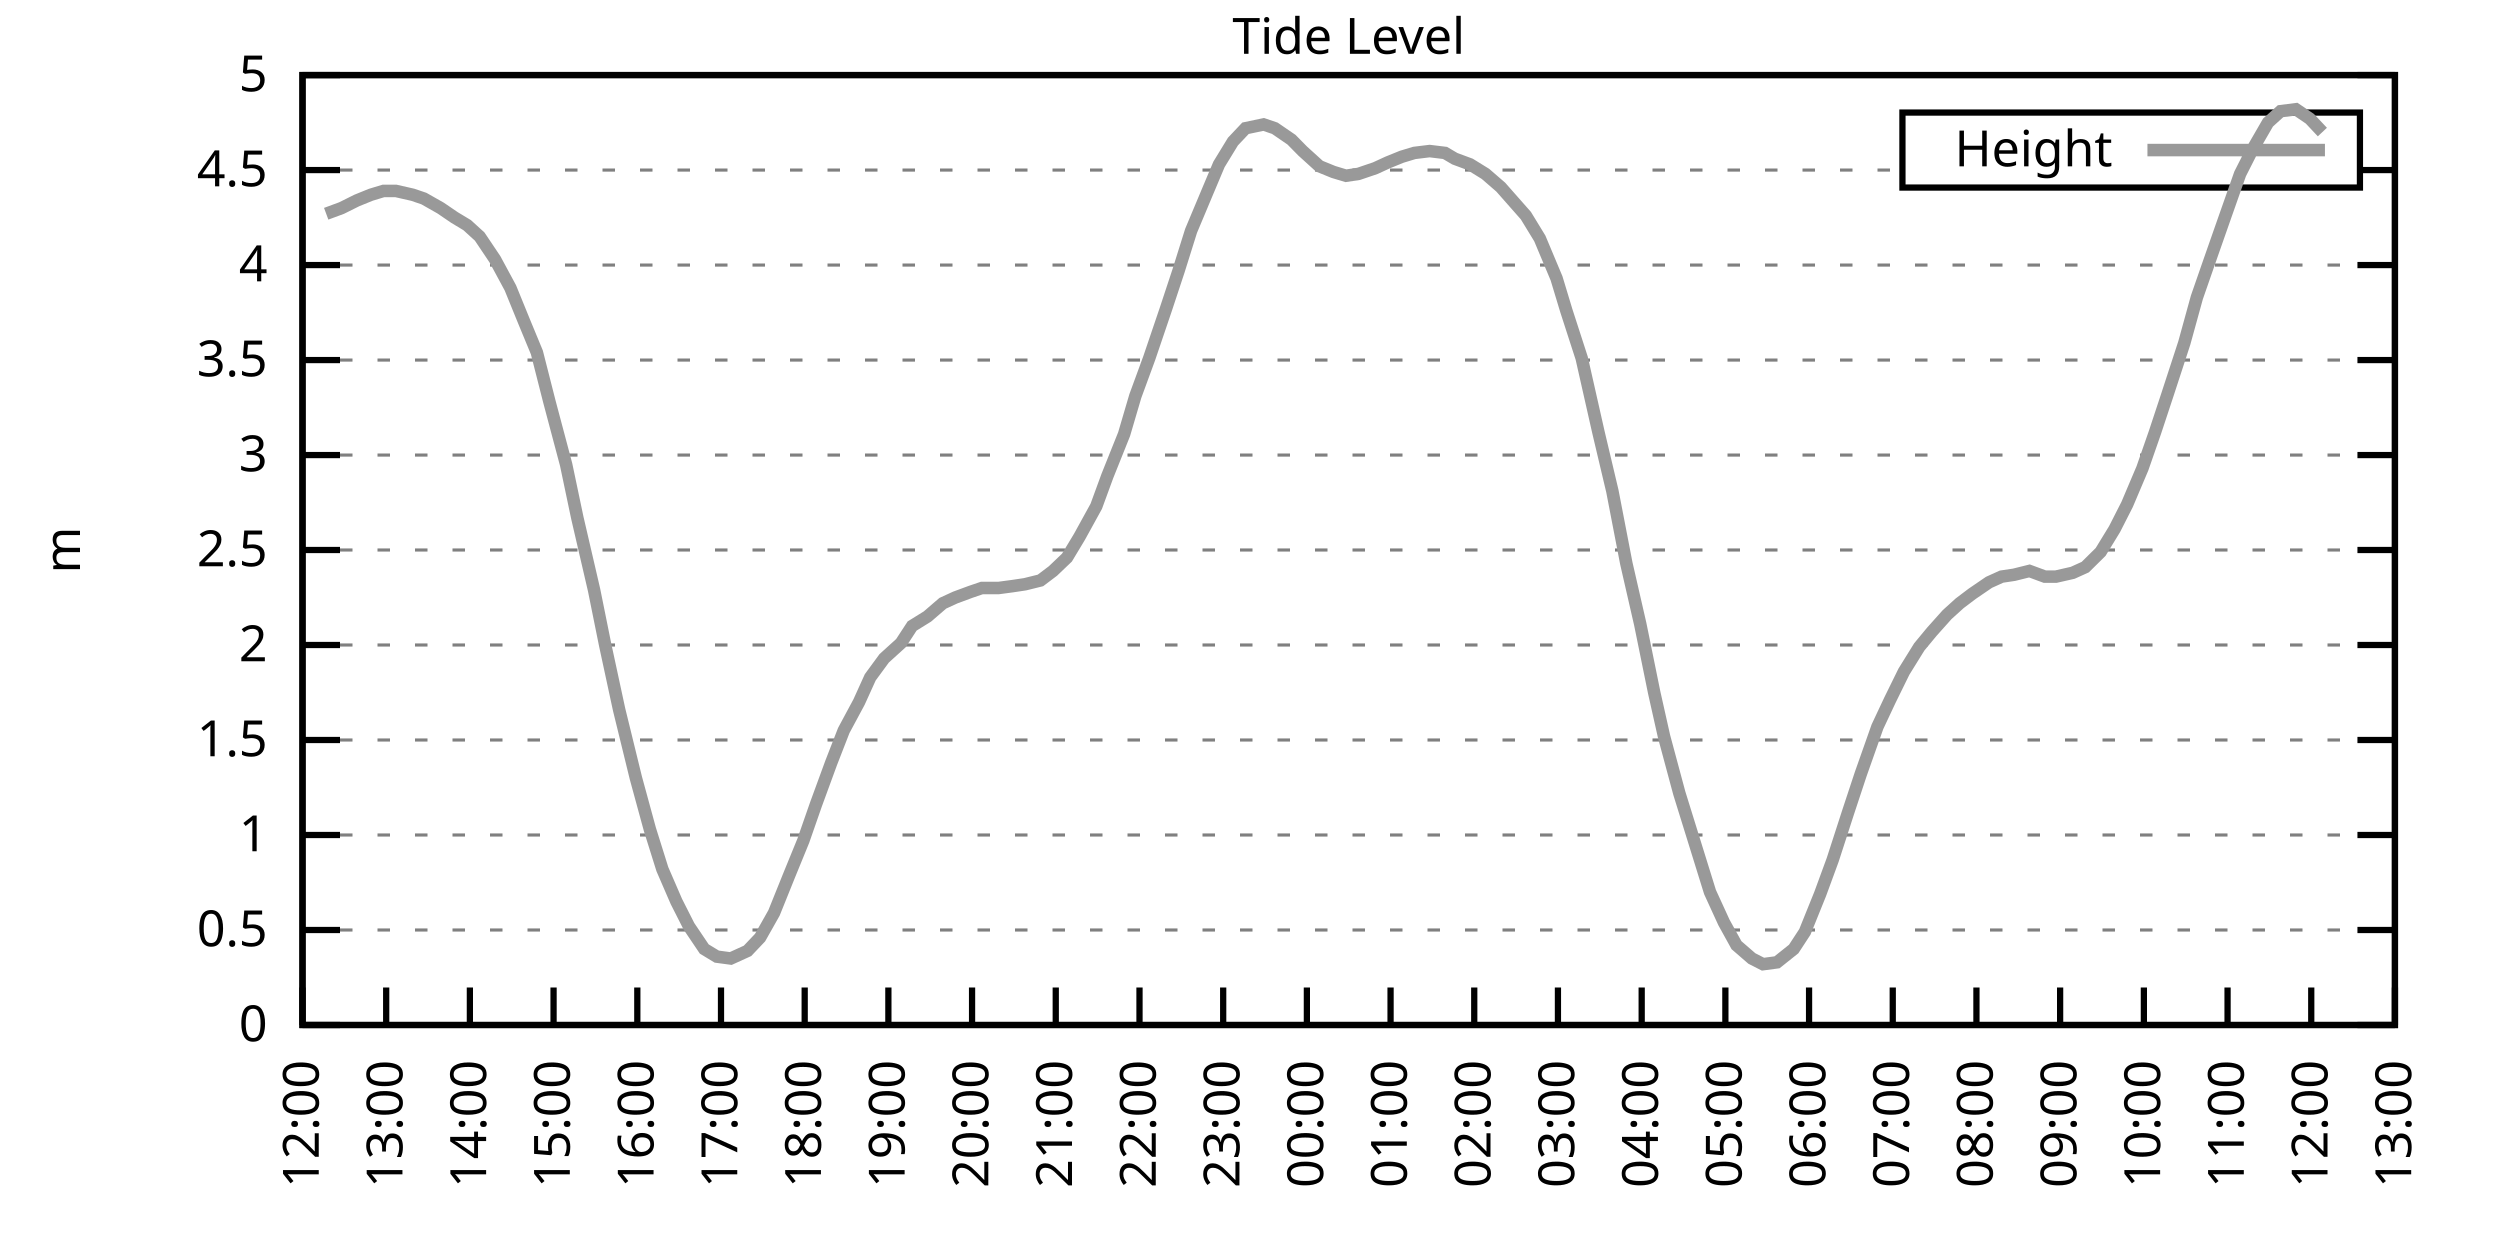
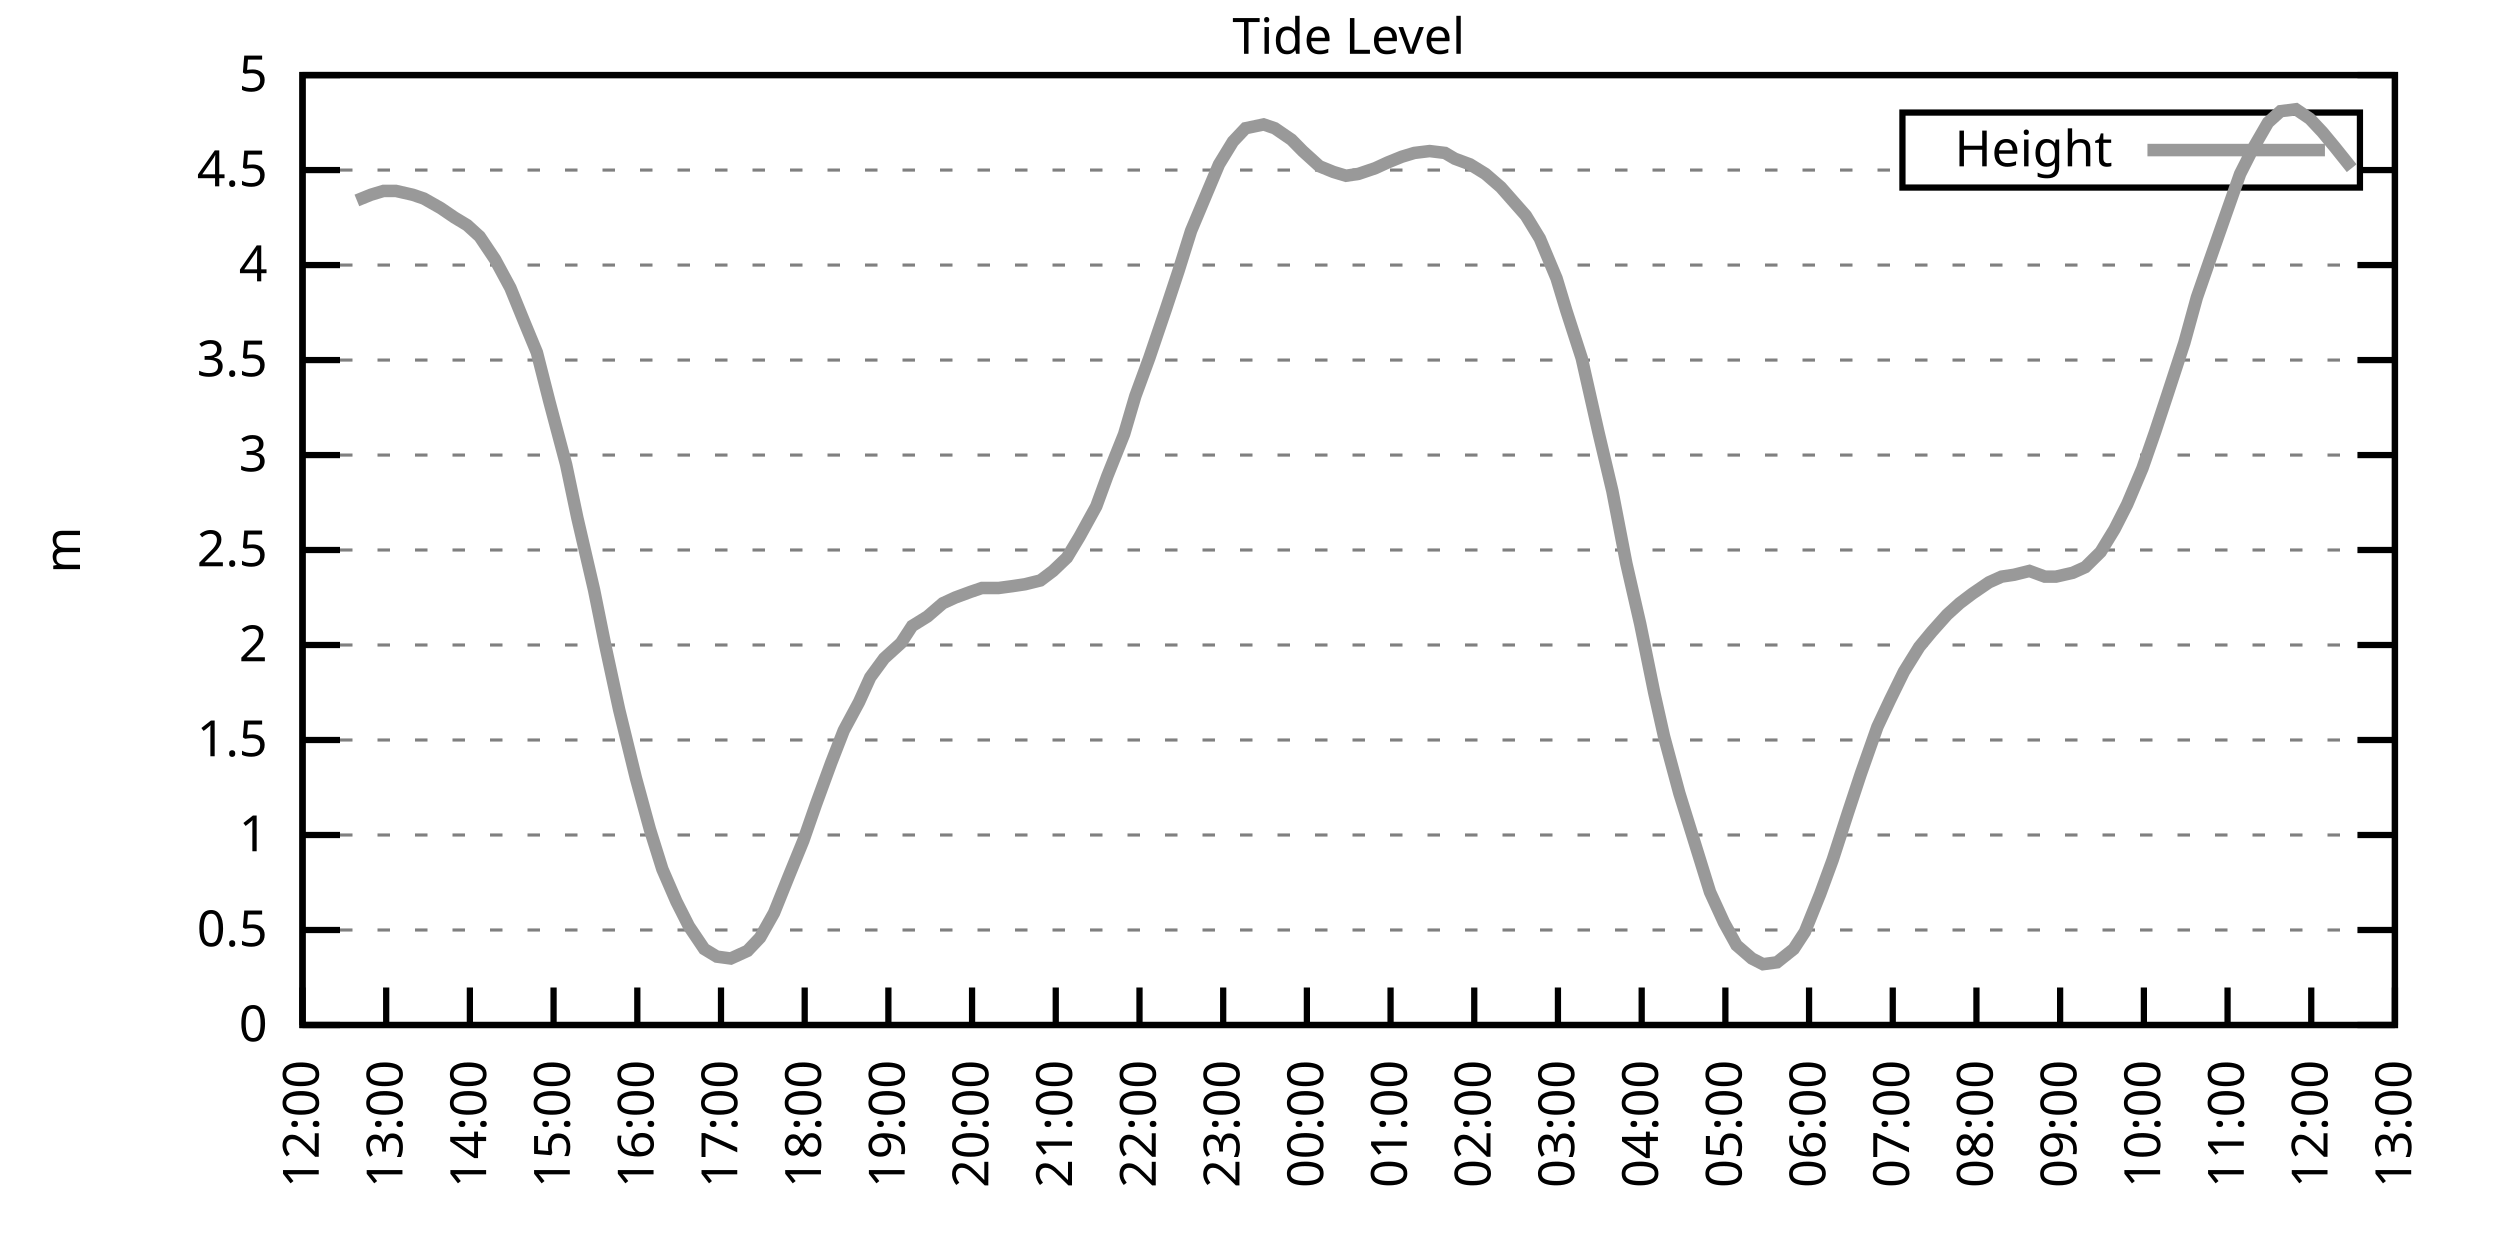
<svg xmlns="http://www.w3.org/2000/svg" xmlns:xlink="http://www.w3.org/1999/xlink" width="400" height="200" viewBox="0 0 400 200">
  <g id="gnuplot_canvas">
    <rect x="0" y="0" width="400" height="200" fill="none" />
    <defs>
      <circle id="gpDot" r="0.5" stroke-width="0.5" stroke="currentColor" />
      <path id="gpPt0" stroke-width="0.333" stroke="currentColor" d="M-1,0 h2 M0,-1 v2" />
      <path id="gpPt1" stroke-width="0.333" stroke="currentColor" d="M-1,-1 L1,1 M1,-1 L-1,1" />
      <path id="gpPt2" stroke-width="0.333" stroke="currentColor" d="M-1,0 L1,0 M0,-1 L0,1 M-1,-1 L1,1 M-1,1 L1,-1" />
      <rect id="gpPt3" stroke-width="0.333" stroke="currentColor" x="-1" y="-1" width="2" height="2" />
      <rect id="gpPt4" stroke-width="0.333" stroke="currentColor" fill="currentColor" x="-1" y="-1" width="2" height="2" />
      <circle id="gpPt5" stroke-width="0.333" stroke="currentColor" cx="0" cy="0" r="1" />
      <use xlink:href="#gpPt5" id="gpPt6" fill="currentColor" stroke="none" />
      <path id="gpPt7" stroke-width="0.333" stroke="currentColor" d="M0,-1.33 L-1.33,0.67 L1.33,0.67 z" />
      <use xlink:href="#gpPt7" id="gpPt8" fill="currentColor" stroke="none" />
      <use xlink:href="#gpPt7" id="gpPt9" stroke="currentColor" transform="rotate(180)" />
      <use xlink:href="#gpPt9" id="gpPt10" fill="currentColor" stroke="none" />
      <use xlink:href="#gpPt3" id="gpPt11" stroke="currentColor" transform="rotate(45)" />
      <use xlink:href="#gpPt11" id="gpPt12" fill="currentColor" stroke="none" />
      <path id="gpPt13" stroke-width="0.333" stroke="currentColor" d="M0,1.330 L1.265,0.411 L0.782,-1.067 L-0.782,-1.076 L-1.265,0.411 z" />
      <use xlink:href="#gpPt13" id="gpPt14" fill="currentColor" stroke="none" />
      <filter id="textbox" filterUnits="objectBoundingBox" x="0" y="0" height="1" width="1">
        <feFlood flood-color="white" flood-opacity="1" result="bgnd" />
        <feComposite in="SourceGraphic" in2="bgnd" operator="atop" />
      </filter>
      <filter id="greybox" filterUnits="objectBoundingBox" x="0" y="0" height="1" width="1">
        <feFlood flood-color="lightgrey" flood-opacity="1" result="grey" />
        <feComposite in="SourceGraphic" in2="grey" operator="atop" />
      </filter>
    </defs>
    <g fill="none" color="white" stroke="currentColor" stroke-width="1.00" stroke-linecap="butt" stroke-linejoin="miter">
</g>
    <g fill="none" color="black" stroke="currentColor" stroke-width="1.00" stroke-linecap="butt" stroke-linejoin="miter">
      <g stroke="none" shape-rendering="crispEdges">
        <polygon fill="rgb(255, 255, 255)" points="48.40,164.00 383.18,164.00 383.18,12.02 48.40,12.02 " />
      </g>
    </g>
    <g fill="none" color="black" stroke="currentColor" stroke-width="1.00" stroke-linecap="butt" stroke-linejoin="miter">
</g>
    <g fill="none" color="black" stroke="black" stroke-width="0.50" stroke-linecap="butt" stroke-linejoin="miter">
</g>
    <g fill="none" color="gray" stroke="currentColor" stroke-width="0.50" stroke-linecap="butt" stroke-linejoin="miter">
      <path stroke="gray" stroke-dasharray="2,4" class="gridline" d="M48.40,164.00 L383.19,164.00  " />
    </g>
    <g fill="none" color="gray" stroke="gray" stroke-width="1.00" stroke-linecap="butt" stroke-linejoin="miter">
</g>
    <g fill="none" color="black" stroke="currentColor" stroke-width="1.00" stroke-linecap="butt" stroke-linejoin="miter">
      <path stroke="black" d="M48.40,164.00 L54.40,164.00 M383.19,164.00 L377.19,164.00  " />
      <g transform="translate(42.80,166.60)" stroke="none" fill="black" font-family="Sans" font-size="8.00" text-anchor="end">
        <text>
          <tspan font-family="Sans"> 0</tspan>
        </text>
      </g>
    </g>
    <g fill="none" color="black" stroke="currentColor" stroke-width="1.00" stroke-linecap="butt" stroke-linejoin="miter">
</g>
    <g fill="none" color="black" stroke="black" stroke-width="0.50" stroke-linecap="butt" stroke-linejoin="miter">
</g>
    <g fill="none" color="gray" stroke="currentColor" stroke-width="0.50" stroke-linecap="butt" stroke-linejoin="miter">
      <path stroke="gray" stroke-dasharray="2,4" class="gridline" d="M48.40,148.80 L383.19,148.80  " />
    </g>
    <g fill="none" color="gray" stroke="gray" stroke-width="1.00" stroke-linecap="butt" stroke-linejoin="miter">
</g>
    <g fill="none" color="black" stroke="currentColor" stroke-width="1.00" stroke-linecap="butt" stroke-linejoin="miter">
      <path stroke="black" d="M48.40,148.80 L54.40,148.80 M383.19,148.80 L377.19,148.80  " />
      <g transform="translate(42.80,151.40)" stroke="none" fill="black" font-family="Sans" font-size="8.00" text-anchor="end">
        <text>
          <tspan font-family="Sans"> 0.5</tspan>
        </text>
      </g>
    </g>
    <g fill="none" color="black" stroke="currentColor" stroke-width="1.00" stroke-linecap="butt" stroke-linejoin="miter">
</g>
    <g fill="none" color="black" stroke="black" stroke-width="0.50" stroke-linecap="butt" stroke-linejoin="miter">
</g>
    <g fill="none" color="gray" stroke="currentColor" stroke-width="0.50" stroke-linecap="butt" stroke-linejoin="miter">
      <path stroke="gray" stroke-dasharray="2,4" class="gridline" d="M48.40,133.60 L383.19,133.60  " />
    </g>
    <g fill="none" color="gray" stroke="gray" stroke-width="1.00" stroke-linecap="butt" stroke-linejoin="miter">
</g>
    <g fill="none" color="black" stroke="currentColor" stroke-width="1.00" stroke-linecap="butt" stroke-linejoin="miter">
      <path stroke="black" d="M48.40,133.60 L54.40,133.60 M383.19,133.60 L377.19,133.60  " />
      <g transform="translate(42.80,136.20)" stroke="none" fill="black" font-family="Sans" font-size="8.00" text-anchor="end">
        <text>
          <tspan font-family="Sans"> 1</tspan>
        </text>
      </g>
    </g>
    <g fill="none" color="black" stroke="currentColor" stroke-width="1.00" stroke-linecap="butt" stroke-linejoin="miter">
</g>
    <g fill="none" color="black" stroke="black" stroke-width="0.50" stroke-linecap="butt" stroke-linejoin="miter">
</g>
    <g fill="none" color="gray" stroke="currentColor" stroke-width="0.50" stroke-linecap="butt" stroke-linejoin="miter">
      <path stroke="gray" stroke-dasharray="2,4" class="gridline" d="M48.40,118.40 L383.19,118.40  " />
    </g>
    <g fill="none" color="gray" stroke="gray" stroke-width="1.00" stroke-linecap="butt" stroke-linejoin="miter">
</g>
    <g fill="none" color="black" stroke="currentColor" stroke-width="1.00" stroke-linecap="butt" stroke-linejoin="miter">
      <path stroke="black" d="M48.40,118.40 L54.40,118.40 M383.19,118.40 L377.19,118.40  " />
      <g transform="translate(42.80,121.00)" stroke="none" fill="black" font-family="Sans" font-size="8.00" text-anchor="end">
        <text>
          <tspan font-family="Sans"> 1.5</tspan>
        </text>
      </g>
    </g>
    <g fill="none" color="black" stroke="currentColor" stroke-width="1.00" stroke-linecap="butt" stroke-linejoin="miter">
</g>
    <g fill="none" color="black" stroke="black" stroke-width="0.50" stroke-linecap="butt" stroke-linejoin="miter">
</g>
    <g fill="none" color="gray" stroke="currentColor" stroke-width="0.50" stroke-linecap="butt" stroke-linejoin="miter">
      <path stroke="gray" stroke-dasharray="2,4" class="gridline" d="M48.40,103.20 L383.19,103.20  " />
    </g>
    <g fill="none" color="gray" stroke="gray" stroke-width="1.00" stroke-linecap="butt" stroke-linejoin="miter">
</g>
    <g fill="none" color="black" stroke="currentColor" stroke-width="1.00" stroke-linecap="butt" stroke-linejoin="miter">
      <path stroke="black" d="M48.40,103.20 L54.40,103.20 M383.19,103.20 L377.19,103.20  " />
      <g transform="translate(42.80,105.80)" stroke="none" fill="black" font-family="Sans" font-size="8.00" text-anchor="end">
        <text>
          <tspan font-family="Sans"> 2</tspan>
        </text>
      </g>
    </g>
    <g fill="none" color="black" stroke="currentColor" stroke-width="1.00" stroke-linecap="butt" stroke-linejoin="miter">
</g>
    <g fill="none" color="black" stroke="black" stroke-width="0.50" stroke-linecap="butt" stroke-linejoin="miter">
</g>
    <g fill="none" color="gray" stroke="currentColor" stroke-width="0.50" stroke-linecap="butt" stroke-linejoin="miter">
      <path stroke="gray" stroke-dasharray="2,4" class="gridline" d="M48.40,88.00 L383.19,88.00  " />
    </g>
    <g fill="none" color="gray" stroke="gray" stroke-width="1.00" stroke-linecap="butt" stroke-linejoin="miter">
</g>
    <g fill="none" color="black" stroke="currentColor" stroke-width="1.00" stroke-linecap="butt" stroke-linejoin="miter">
      <path stroke="black" d="M48.40,88.00 L54.40,88.00 M383.19,88.00 L377.19,88.00  " />
      <g transform="translate(42.80,90.60)" stroke="none" fill="black" font-family="Sans" font-size="8.00" text-anchor="end">
        <text>
          <tspan font-family="Sans"> 2.5</tspan>
        </text>
      </g>
    </g>
    <g fill="none" color="black" stroke="currentColor" stroke-width="1.00" stroke-linecap="butt" stroke-linejoin="miter">
</g>
    <g fill="none" color="black" stroke="black" stroke-width="0.50" stroke-linecap="butt" stroke-linejoin="miter">
</g>
    <g fill="none" color="gray" stroke="currentColor" stroke-width="0.50" stroke-linecap="butt" stroke-linejoin="miter">
      <path stroke="gray" stroke-dasharray="2,4" class="gridline" d="M48.40,72.81 L383.19,72.81  " />
    </g>
    <g fill="none" color="gray" stroke="gray" stroke-width="1.00" stroke-linecap="butt" stroke-linejoin="miter">
</g>
    <g fill="none" color="black" stroke="currentColor" stroke-width="1.00" stroke-linecap="butt" stroke-linejoin="miter">
      <path stroke="black" d="M48.40,72.81 L54.40,72.81 M383.19,72.81 L377.19,72.81  " />
      <g transform="translate(42.80,75.41)" stroke="none" fill="black" font-family="Sans" font-size="8.00" text-anchor="end">
        <text>
          <tspan font-family="Sans"> 3</tspan>
        </text>
      </g>
    </g>
    <g fill="none" color="black" stroke="currentColor" stroke-width="1.00" stroke-linecap="butt" stroke-linejoin="miter">
</g>
    <g fill="none" color="black" stroke="black" stroke-width="0.50" stroke-linecap="butt" stroke-linejoin="miter">
</g>
    <g fill="none" color="gray" stroke="currentColor" stroke-width="0.50" stroke-linecap="butt" stroke-linejoin="miter">
      <path stroke="gray" stroke-dasharray="2,4" class="gridline" d="M48.40,57.61 L383.19,57.61  " />
    </g>
    <g fill="none" color="gray" stroke="gray" stroke-width="1.00" stroke-linecap="butt" stroke-linejoin="miter">
</g>
    <g fill="none" color="black" stroke="currentColor" stroke-width="1.00" stroke-linecap="butt" stroke-linejoin="miter">
      <path stroke="black" d="M48.40,57.61 L54.40,57.61 M383.19,57.61 L377.19,57.61  " />
      <g transform="translate(42.80,60.21)" stroke="none" fill="black" font-family="Sans" font-size="8.00" text-anchor="end">
        <text>
          <tspan font-family="Sans"> 3.5</tspan>
        </text>
      </g>
    </g>
    <g fill="none" color="black" stroke="currentColor" stroke-width="1.00" stroke-linecap="butt" stroke-linejoin="miter">
</g>
    <g fill="none" color="black" stroke="black" stroke-width="0.50" stroke-linecap="butt" stroke-linejoin="miter">
</g>
    <g fill="none" color="gray" stroke="currentColor" stroke-width="0.50" stroke-linecap="butt" stroke-linejoin="miter">
      <path stroke="gray" stroke-dasharray="2,4" class="gridline" d="M48.40,42.41 L383.19,42.41  " />
    </g>
    <g fill="none" color="gray" stroke="gray" stroke-width="1.00" stroke-linecap="butt" stroke-linejoin="miter">
</g>
    <g fill="none" color="black" stroke="currentColor" stroke-width="1.00" stroke-linecap="butt" stroke-linejoin="miter">
      <path stroke="black" d="M48.40,42.41 L54.40,42.41 M383.19,42.41 L377.19,42.41  " />
      <g transform="translate(42.80,45.01)" stroke="none" fill="black" font-family="Sans" font-size="8.00" text-anchor="end">
        <text>
          <tspan font-family="Sans"> 4</tspan>
        </text>
      </g>
    </g>
    <g fill="none" color="black" stroke="currentColor" stroke-width="1.00" stroke-linecap="butt" stroke-linejoin="miter">
</g>
    <g fill="none" color="black" stroke="black" stroke-width="0.50" stroke-linecap="butt" stroke-linejoin="miter">
</g>
    <g fill="none" color="gray" stroke="currentColor" stroke-width="0.50" stroke-linecap="butt" stroke-linejoin="miter">
      <path stroke="gray" stroke-dasharray="2,4" class="gridline" d="M48.40,27.21 L304.39,27.21 M377.59,27.21 L383.19,27.21  " />
    </g>
    <g fill="none" color="gray" stroke="gray" stroke-width="1.00" stroke-linecap="butt" stroke-linejoin="miter">
</g>
    <g fill="none" color="black" stroke="currentColor" stroke-width="1.00" stroke-linecap="butt" stroke-linejoin="miter">
      <path stroke="black" d="M48.40,27.21 L54.40,27.21 M383.19,27.21 L377.19,27.21  " />
      <g transform="translate(42.80,29.81)" stroke="none" fill="black" font-family="Sans" font-size="8.00" text-anchor="end">
        <text>
          <tspan font-family="Sans"> 4.5</tspan>
        </text>
      </g>
    </g>
    <g fill="none" color="black" stroke="currentColor" stroke-width="1.00" stroke-linecap="butt" stroke-linejoin="miter">
</g>
    <g fill="none" color="black" stroke="black" stroke-width="0.50" stroke-linecap="butt" stroke-linejoin="miter">
</g>
    <g fill="none" color="gray" stroke="currentColor" stroke-width="0.50" stroke-linecap="butt" stroke-linejoin="miter">
      <path stroke="gray" stroke-dasharray="2,4" class="gridline" d="M48.40,12.01 L383.19,12.01  " />
    </g>
    <g fill="none" color="gray" stroke="gray" stroke-width="1.00" stroke-linecap="butt" stroke-linejoin="miter">
</g>
    <g fill="none" color="black" stroke="currentColor" stroke-width="1.00" stroke-linecap="butt" stroke-linejoin="miter">
      <path stroke="black" d="M48.40,12.01 L54.40,12.01 M383.19,12.01 L377.19,12.01  " />
      <g transform="translate(42.80,14.61)" stroke="none" fill="black" font-family="Sans" font-size="8.00" text-anchor="end">
        <text>
          <tspan font-family="Sans"> 5</tspan>
        </text>
      </g>
    </g>
    <g fill="none" color="black" stroke="currentColor" stroke-width="1.00" stroke-linecap="butt" stroke-linejoin="miter">
      <path stroke="black" d="M48.40,164.00 L48.40,158.00  " />
      <g transform="translate(51.00,169.60) rotate(270.00)" stroke="none" fill="black" font-family="Sans" font-size="8.00" text-anchor="end">
        <text>
          <tspan font-family="Sans">12:00</tspan>
        </text>
      </g>
    </g>
    <g fill="none" color="black" stroke="currentColor" stroke-width="1.00" stroke-linecap="butt" stroke-linejoin="miter">
      <path stroke="black" d="M61.79,164.00 L61.79,158.00  " />
      <g transform="translate(64.39,169.60) rotate(270.00)" stroke="none" fill="black" font-family="Sans" font-size="8.00" text-anchor="end">
        <text>
          <tspan font-family="Sans">13:00</tspan>
        </text>
      </g>
    </g>
    <g fill="none" color="black" stroke="currentColor" stroke-width="1.00" stroke-linecap="butt" stroke-linejoin="miter">
      <path stroke="black" d="M75.18,164.00 L75.18,158.00  " />
      <g transform="translate(77.78,169.60) rotate(270.00)" stroke="none" fill="black" font-family="Sans" font-size="8.00" text-anchor="end">
        <text>
          <tspan font-family="Sans">14:00</tspan>
        </text>
      </g>
    </g>
    <g fill="none" color="black" stroke="currentColor" stroke-width="1.00" stroke-linecap="butt" stroke-linejoin="miter">
      <path stroke="black" d="M88.57,164.00 L88.57,158.00  " />
      <g transform="translate(91.17,169.60) rotate(270.00)" stroke="none" fill="black" font-family="Sans" font-size="8.00" text-anchor="end">
        <text>
          <tspan font-family="Sans">15:00</tspan>
        </text>
      </g>
    </g>
    <g fill="none" color="black" stroke="currentColor" stroke-width="1.00" stroke-linecap="butt" stroke-linejoin="miter">
      <path stroke="black" d="M101.97,164.00 L101.97,158.00  " />
      <g transform="translate(104.57,169.60) rotate(270.00)" stroke="none" fill="black" font-family="Sans" font-size="8.00" text-anchor="end">
        <text>
          <tspan font-family="Sans">16:00</tspan>
        </text>
      </g>
    </g>
    <g fill="none" color="black" stroke="currentColor" stroke-width="1.00" stroke-linecap="butt" stroke-linejoin="miter">
      <path stroke="black" d="M115.36,164.00 L115.36,158.00  " />
      <g transform="translate(117.96,169.60) rotate(270.00)" stroke="none" fill="black" font-family="Sans" font-size="8.00" text-anchor="end">
        <text>
          <tspan font-family="Sans">17:00</tspan>
        </text>
      </g>
    </g>
    <g fill="none" color="black" stroke="currentColor" stroke-width="1.00" stroke-linecap="butt" stroke-linejoin="miter">
      <path stroke="black" d="M128.75,164.00 L128.75,158.00  " />
      <g transform="translate(131.35,169.60) rotate(270.00)" stroke="none" fill="black" font-family="Sans" font-size="8.00" text-anchor="end">
        <text>
          <tspan font-family="Sans">18:00</tspan>
        </text>
      </g>
    </g>
    <g fill="none" color="black" stroke="currentColor" stroke-width="1.00" stroke-linecap="butt" stroke-linejoin="miter">
      <path stroke="black" d="M142.14,164.00 L142.14,158.00  " />
      <g transform="translate(144.74,169.60) rotate(270.00)" stroke="none" fill="black" font-family="Sans" font-size="8.00" text-anchor="end">
        <text>
          <tspan font-family="Sans">19:00</tspan>
        </text>
      </g>
    </g>
    <g fill="none" color="black" stroke="currentColor" stroke-width="1.00" stroke-linecap="butt" stroke-linejoin="miter">
      <path stroke="black" d="M155.53,164.00 L155.53,158.00  " />
      <g transform="translate(158.13,169.60) rotate(270.00)" stroke="none" fill="black" font-family="Sans" font-size="8.00" text-anchor="end">
        <text>
          <tspan font-family="Sans">20:00</tspan>
        </text>
      </g>
    </g>
    <g fill="none" color="black" stroke="currentColor" stroke-width="1.00" stroke-linecap="butt" stroke-linejoin="miter">
      <path stroke="black" d="M168.92,164.00 L168.92,158.00  " />
      <g transform="translate(171.52,169.60) rotate(270.00)" stroke="none" fill="black" font-family="Sans" font-size="8.00" text-anchor="end">
        <text>
          <tspan font-family="Sans">21:00</tspan>
        </text>
      </g>
    </g>
    <g fill="none" color="black" stroke="currentColor" stroke-width="1.00" stroke-linecap="butt" stroke-linejoin="miter">
      <path stroke="black" d="M182.32,164.00 L182.32,158.00  " />
      <g transform="translate(184.92,169.60) rotate(270.00)" stroke="none" fill="black" font-family="Sans" font-size="8.00" text-anchor="end">
        <text>
          <tspan font-family="Sans">22:00</tspan>
        </text>
      </g>
    </g>
    <g fill="none" color="black" stroke="currentColor" stroke-width="1.00" stroke-linecap="butt" stroke-linejoin="miter">
      <path stroke="black" d="M195.71,164.00 L195.71,158.00  " />
      <g transform="translate(198.31,169.60) rotate(270.00)" stroke="none" fill="black" font-family="Sans" font-size="8.00" text-anchor="end">
        <text>
          <tspan font-family="Sans">23:00</tspan>
        </text>
      </g>
    </g>
    <g fill="none" color="black" stroke="currentColor" stroke-width="1.00" stroke-linecap="butt" stroke-linejoin="miter">
      <path stroke="black" d="M209.10,164.00 L209.10,158.00  " />
      <g transform="translate(211.70,169.60) rotate(270.00)" stroke="none" fill="black" font-family="Sans" font-size="8.00" text-anchor="end">
        <text>
          <tspan font-family="Sans">00:00</tspan>
        </text>
      </g>
    </g>
    <g fill="none" color="black" stroke="currentColor" stroke-width="1.00" stroke-linecap="butt" stroke-linejoin="miter">
      <path stroke="black" d="M222.49,164.00 L222.49,158.00  " />
      <g transform="translate(225.09,169.60) rotate(270.00)" stroke="none" fill="black" font-family="Sans" font-size="8.00" text-anchor="end">
        <text>
          <tspan font-family="Sans">01:00</tspan>
        </text>
      </g>
    </g>
    <g fill="none" color="black" stroke="currentColor" stroke-width="1.00" stroke-linecap="butt" stroke-linejoin="miter">
      <path stroke="black" d="M235.88,164.00 L235.88,158.00  " />
      <g transform="translate(238.48,169.60) rotate(270.00)" stroke="none" fill="black" font-family="Sans" font-size="8.00" text-anchor="end">
        <text>
          <tspan font-family="Sans">02:00</tspan>
        </text>
      </g>
    </g>
    <g fill="none" color="black" stroke="currentColor" stroke-width="1.00" stroke-linecap="butt" stroke-linejoin="miter">
      <path stroke="black" d="M249.27,164.00 L249.27,158.00  " />
      <g transform="translate(251.87,169.60) rotate(270.00)" stroke="none" fill="black" font-family="Sans" font-size="8.00" text-anchor="end">
        <text>
          <tspan font-family="Sans">03:00</tspan>
        </text>
      </g>
    </g>
    <g fill="none" color="black" stroke="currentColor" stroke-width="1.00" stroke-linecap="butt" stroke-linejoin="miter">
      <path stroke="black" d="M262.67,164.00 L262.67,158.00  " />
      <g transform="translate(265.27,169.60) rotate(270.00)" stroke="none" fill="black" font-family="Sans" font-size="8.00" text-anchor="end">
        <text>
          <tspan font-family="Sans">04:00</tspan>
        </text>
      </g>
    </g>
    <g fill="none" color="black" stroke="currentColor" stroke-width="1.00" stroke-linecap="butt" stroke-linejoin="miter">
      <path stroke="black" d="M276.06,164.00 L276.06,158.00  " />
      <g transform="translate(278.66,169.60) rotate(270.00)" stroke="none" fill="black" font-family="Sans" font-size="8.00" text-anchor="end">
        <text>
          <tspan font-family="Sans">05:00</tspan>
        </text>
      </g>
    </g>
    <g fill="none" color="black" stroke="currentColor" stroke-width="1.00" stroke-linecap="butt" stroke-linejoin="miter">
      <path stroke="black" d="M289.45,164.00 L289.45,158.00  " />
      <g transform="translate(292.05,169.60) rotate(270.00)" stroke="none" fill="black" font-family="Sans" font-size="8.00" text-anchor="end">
        <text>
          <tspan font-family="Sans">06:00</tspan>
        </text>
      </g>
    </g>
    <g fill="none" color="black" stroke="currentColor" stroke-width="1.00" stroke-linecap="butt" stroke-linejoin="miter">
      <path stroke="black" d="M302.84,164.00 L302.84,158.00  " />
      <g transform="translate(305.44,169.60) rotate(270.00)" stroke="none" fill="black" font-family="Sans" font-size="8.00" text-anchor="end">
        <text>
          <tspan font-family="Sans">07:00</tspan>
        </text>
      </g>
    </g>
    <g fill="none" color="black" stroke="currentColor" stroke-width="1.00" stroke-linecap="butt" stroke-linejoin="miter">
      <path stroke="black" d="M316.23,164.00 L316.23,158.00  " />
      <g transform="translate(318.83,169.60) rotate(270.00)" stroke="none" fill="black" font-family="Sans" font-size="8.00" text-anchor="end">
        <text>
          <tspan font-family="Sans">08:00</tspan>
        </text>
      </g>
    </g>
    <g fill="none" color="black" stroke="currentColor" stroke-width="1.00" stroke-linecap="butt" stroke-linejoin="miter">
      <path stroke="black" d="M329.62,164.00 L329.62,158.00  " />
      <g transform="translate(332.22,169.60) rotate(270.00)" stroke="none" fill="black" font-family="Sans" font-size="8.00" text-anchor="end">
        <text>
          <tspan font-family="Sans">09:00</tspan>
        </text>
      </g>
    </g>
    <g fill="none" color="black" stroke="currentColor" stroke-width="1.00" stroke-linecap="butt" stroke-linejoin="miter">
      <path stroke="black" d="M343.02,164.00 L343.02,158.00  " />
      <g transform="translate(345.62,169.60) rotate(270.00)" stroke="none" fill="black" font-family="Sans" font-size="8.00" text-anchor="end">
        <text>
          <tspan font-family="Sans">10:00</tspan>
        </text>
      </g>
    </g>
    <g fill="none" color="black" stroke="currentColor" stroke-width="1.00" stroke-linecap="butt" stroke-linejoin="miter">
      <path stroke="black" d="M356.41,164.00 L356.41,158.00  " />
      <g transform="translate(359.01,169.60) rotate(270.00)" stroke="none" fill="black" font-family="Sans" font-size="8.00" text-anchor="end">
        <text>
          <tspan font-family="Sans">11:00</tspan>
        </text>
      </g>
    </g>
    <g fill="none" color="black" stroke="currentColor" stroke-width="1.00" stroke-linecap="butt" stroke-linejoin="miter">
      <path stroke="black" d="M369.80,164.00 L369.80,158.00  " />
      <g transform="translate(372.40,169.60) rotate(270.00)" stroke="none" fill="black" font-family="Sans" font-size="8.00" text-anchor="end">
        <text>
          <tspan font-family="Sans">12:00</tspan>
        </text>
      </g>
    </g>
    <g fill="none" color="black" stroke="currentColor" stroke-width="1.00" stroke-linecap="butt" stroke-linejoin="miter">
      <path stroke="black" d="M383.19,164.00 L383.19,158.00  " />
      <g transform="translate(385.79,169.60) rotate(270.00)" stroke="none" fill="black" font-family="Sans" font-size="8.00" text-anchor="end">
        <text>
          <tspan font-family="Sans">13:00</tspan>
        </text>
      </g>
    </g>
    <g fill="none" color="black" stroke="currentColor" stroke-width="1.00" stroke-linecap="butt" stroke-linejoin="miter">
</g>
    <g fill="none" color="black" stroke="currentColor" stroke-width="1.00" stroke-linecap="butt" stroke-linejoin="miter">
      <path stroke="black" d="M48.40,12.01 L48.40,164.00 L383.19,164.00 L383.19,12.01 L48.40,12.01 Z  " />
    </g>
    <g fill="none" color="black" stroke="currentColor" stroke-width="1.00" stroke-linecap="butt" stroke-linejoin="miter">
</g>
    <g fill="none" color="black" stroke="currentColor" stroke-width="1.00" stroke-linecap="butt" stroke-linejoin="miter">
      <path stroke="black" d="M304.39,30.01 L304.39,18.01 L377.59,18.01 L377.59,30.01 L304.39,30.01 Z  " />
    </g>
    <g id="Tide_level_plot_1">
      <g fill="none" color="white" stroke="black" stroke-width="2.00" stroke-linecap="butt" stroke-linejoin="miter">
</g>
      <g fill="none" color="black" stroke="currentColor" stroke-width="2.00" stroke-linecap="butt" stroke-linejoin="miter">
        <g transform="translate(337.99,26.61)" stroke="none" fill="black" font-family="Sans" font-size="8.00" text-anchor="end">
          <text>
            <tspan font-family="Sans">Height</tspan>
          </text>
        </g>
      </g>
      <g fill="none" color="black" stroke="currentColor" stroke-width="2.00" stroke-linecap="butt" stroke-linejoin="miter">
-         <path stroke="rgb(153, 153, 153)" d="M343.59,24.01 L371.99,24.01 M52.19,34.20 L54.65,33.29 L57.10,32.07 L59.34,31.16 L61.35,30.55 L63.35,30.55   L66.03,31.16 L67.82,31.77 L70.50,33.29 L72.73,34.81 L74.74,36.02 L76.75,37.85 L79.20,41.50 L81.66,46.06   L83.89,51.53 L85.90,56.39 L87.91,64.29 L90.58,74.33 L92.37,82.84 L95.05,94.39 L96.83,103.20 L99.06,113.54   L101.74,124.48 L103.98,132.69 L105.98,139.07 L108.22,144.24 L110.22,148.19 L112.68,151.84 L114.69,153.06 L116.92,153.36   L119.60,152.14 L121.61,150.02 L123.84,146.07 L126.29,139.99 L128.53,134.51 L130.54,128.74 L132.99,122.05 L135.00,116.88   L137.45,112.32 L139.24,108.37 L141.47,105.33 L144.15,102.90 L145.94,100.16 L148.39,98.64 L150.85,96.52 L152.85,95.60   L155.31,94.69 L157.10,94.08 L159.77,94.08 L162.01,93.78 L164.01,93.48 L166.47,92.87 L168.48,91.35 L170.71,89.22   L172.72,85.88 L175.40,81.01 L177.18,76.15 L179.86,69.46 L181.65,63.38 L183.88,57.30 L186.56,49.40 L188.57,43.32   L190.57,36.94 L193.25,30.55 L195.04,26.30 L197.27,22.65 L199.28,20.52 L202.18,19.91 L203.97,20.52 L206.64,22.35   L208.43,24.17 L211.11,26.60 L213.34,27.51 L215.35,28.12 L217.36,27.82 L220.04,26.91 L222.04,25.99 L224.28,25.08   L226.29,24.47 L228.74,24.17 L231.20,24.47 L232.76,25.39 L235.21,26.30 L237.67,27.82 L240.12,29.94 L244.14,34.50   L246.37,38.15 L249.05,44.54 L250.61,49.70 L253.07,57.30 L255.75,69.16 L257.98,78.58 L260.21,90.13 L262.44,99.86   L264.67,110.80 L266.24,117.80 L268.69,126.91 L273.60,142.72 L275.83,147.59 L277.84,151.23 L280.30,153.36 L282.08,154.27   L284.32,153.97 L286.99,151.84 L288.78,149.10 L291.23,143.03 L293.24,137.55 L295.70,129.95 L297.71,123.87 L300.39,116.28   L302.39,112.02 L304.63,107.46 L307.08,103.51 L309.09,101.08 L311.54,98.34 L313.55,96.52 L315.56,95.00 L318.24,93.17   L320.25,92.26 L322.26,91.96 L324.71,91.35 L327.17,92.26 L328.95,92.26 L331.63,91.65 L333.64,90.74 L336.10,88.31   L338.33,84.66 L340.34,80.71 L342.79,74.93 L344.80,69.16 L346.81,63.08 L349.49,54.87 L351.50,47.58 L353.51,41.80   L355.96,34.81 L358.42,27.82 L360.42,23.87 L362.88,19.61 L364.89,17.79 L367.34,17.48 L369.58,19.00 L371.58,21.13    " />
+         <path stroke="rgb(153, 153, 153)" d="M343.59,24.01 L371.99,24.01 M57.10,32.07 L59.34,31.16 L61.35,30.55 L63.35,30.55 L66.03,31.16 L67.82,31.77   L70.50,33.29 L72.73,34.81 L74.74,36.02 L76.75,37.85 L79.20,41.50 L81.66,46.06 L83.89,51.53 L85.90,56.39   L87.91,64.29 L90.58,74.33 L92.37,82.84 L95.05,94.39 L96.83,103.20 L99.06,113.54 L101.74,124.48 L103.98,132.69   L105.98,139.07 L108.22,144.24 L110.22,148.19 L112.68,151.84 L114.69,153.06 L116.92,153.36 L119.60,152.14 L121.61,150.02   L123.84,146.07 L126.29,139.99 L128.53,134.51 L130.54,128.74 L132.99,122.05 L135.00,116.88 L137.45,112.32 L139.24,108.37   L141.47,105.33 L144.15,102.90 L145.94,100.16 L148.39,98.64 L150.85,96.52 L152.85,95.60 L155.31,94.69 L157.10,94.08   L159.77,94.08 L162.01,93.78 L164.01,93.48 L166.47,92.87 L168.48,91.35 L170.71,89.22 L172.72,85.88 L175.40,81.01   L177.18,76.15 L179.86,69.46 L181.65,63.38 L183.88,57.30 L186.56,49.40 L188.57,43.32 L190.57,36.94 L193.25,30.55   L195.04,26.30 L197.27,22.65 L199.28,20.52 L202.18,19.91 L203.97,20.52 L206.64,22.35 L208.43,24.17 L211.11,26.60   L213.34,27.51 L215.35,28.12 L217.36,27.82 L220.04,26.91 L222.04,25.99 L224.28,25.08 L226.29,24.47 L228.74,24.17   L231.20,24.47 L232.76,25.39 L235.21,26.30 L237.67,27.82 L240.12,29.94 L244.14,34.50 L246.37,38.15 L249.05,44.54   L250.61,49.70 L253.07,57.30 L255.75,69.16 L257.98,78.58 L260.21,90.13 L262.44,99.86 L264.67,110.80 L266.24,117.80   L268.69,126.91 L273.60,142.72 L275.83,147.59 L277.84,151.23 L280.30,153.36 L282.08,154.27 L284.32,153.97 L286.99,151.84   L288.78,149.10 L291.23,143.03 L293.24,137.55 L295.70,129.95 L297.71,123.87 L300.39,116.28 L302.39,112.02 L304.63,107.46   L307.08,103.51 L309.09,101.08 L311.54,98.34 L313.55,96.52 L315.56,95.00 L318.24,93.17 L320.25,92.26 L322.26,91.96   L324.71,91.35 L327.17,92.26 L328.95,92.26 L331.63,91.65 L333.64,90.74 L336.10,88.31 L338.33,84.66 L340.34,80.71   L342.79,74.93 L344.80,69.16 L346.81,63.08 L349.49,54.87 L351.50,47.58 L353.51,41.80 L355.96,34.81 L358.42,27.82   L360.42,23.87 L362.88,19.61 L364.89,17.79 L367.34,17.48 L369.58,19.00 L371.58,21.13 L373.59,23.56 L376.27,26.91    " />
      </g>
    </g>
    <g fill="none" color="black" stroke="currentColor" stroke-width="2.00" stroke-linecap="butt" stroke-linejoin="miter">
</g>
    <g fill="none" color="black" stroke="black" stroke-width="1.00" stroke-linecap="butt" stroke-linejoin="miter">
</g>
    <g fill="none" color="black" stroke="currentColor" stroke-width="1.00" stroke-linecap="butt" stroke-linejoin="miter">
      <path stroke="black" d="M48.40,12.01 L48.40,164.00 L383.19,164.00 L383.19,12.01 L48.40,12.01 Z  " />
      <g transform="translate(12.80,88.01) rotate(270.00)" stroke="none" fill="black" font-family="Sans" font-size="8.00" text-anchor="middle">
        <text>
          <tspan font-family="Sans">m</tspan>
        </text>
      </g>
    </g>
    <g fill="none" color="black" stroke="currentColor" stroke-width="1.00" stroke-linecap="butt" stroke-linejoin="miter">
</g>
    <g fill="none" color="black" stroke="currentColor" stroke-width="1.00" stroke-linecap="butt" stroke-linejoin="miter">
      <g transform="translate(215.79,8.61)" stroke="none" fill="black" font-family="Sans" font-size="8.00" text-anchor="middle">
        <text>
          <tspan font-family="Sans">Tide Level</tspan>
        </text>
      </g>
    </g>
    <g fill="none" color="black" stroke="currentColor" stroke-width="1.00" stroke-linecap="butt" stroke-linejoin="miter">
</g>
  </g>
</svg>
